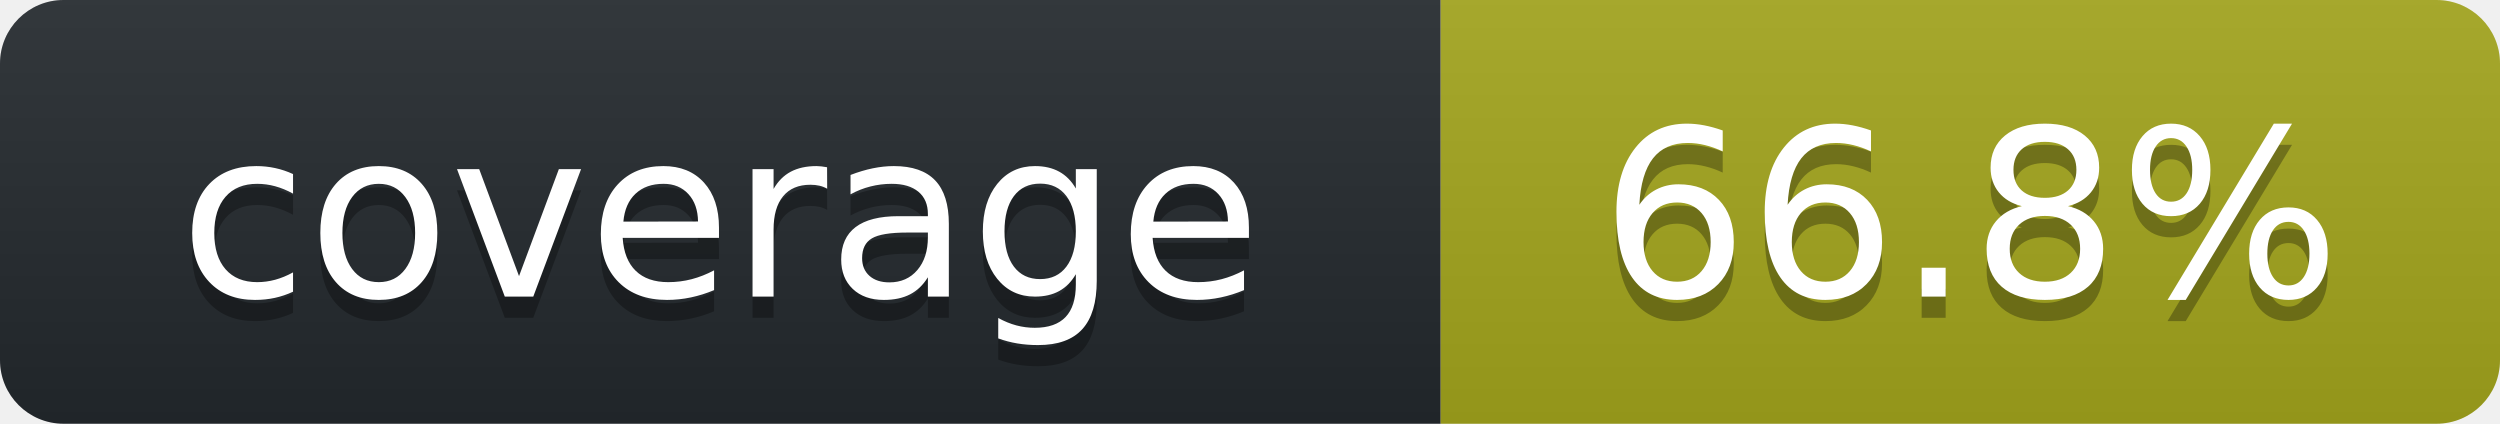
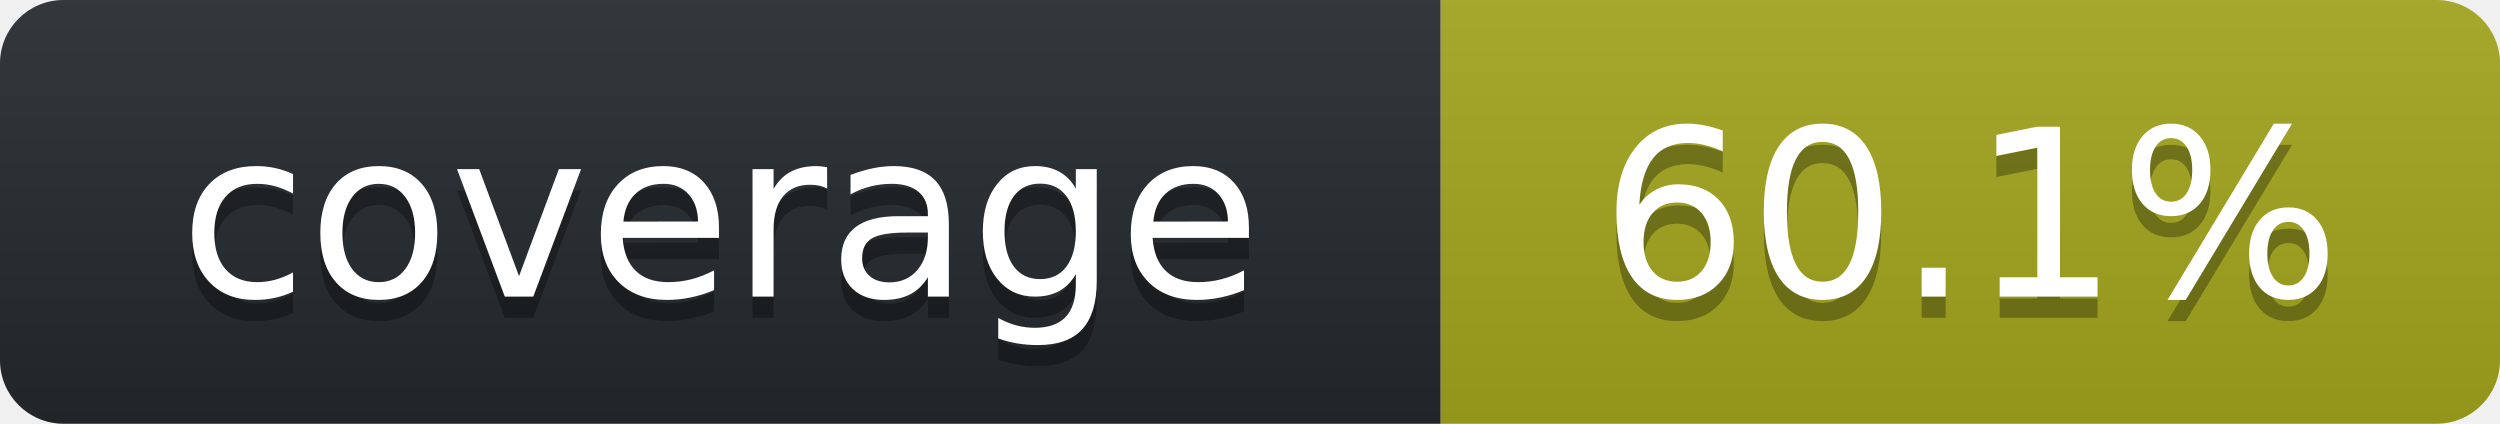
<svg xmlns="http://www.w3.org/2000/svg" width="118" height="20" role="img" aria-label="octocov::badge">
  <linearGradient id="s" x2="0" y2="100%">
    <stop offset="0" stop-color="#bbb" stop-opacity=".1" />
    <stop offset="1" stop-opacity=".1" />
  </linearGradient>
  <clipPath id="r">
    <rect width="118" height="20" rx="3" fill="#fff" />
  </clipPath>
  <g clip-path="url(#r)">
    <rect width="68" height="20" fill="#24292E" />
    <rect x="68" width="50" height="20" fill="#A4A61D" />
    <rect width="118" height="20" fill="url(#s)" />
  </g>
  <g fill="#fff" text-anchor="middle" font-family="Verdana,Geneva,DejaVu Sans,sans-serif" text-rendering="geometricPrecision" font-size="110">
    <text aria-hidden="true" x="340" y="150" fill="#010101" fill-opacity=".3" transform="scale(.1)">coverage</text>
    <text x="340" y="140" transform="scale(.1)" fill="#fff">coverage</text>
-     <text aria-hidden="true" x="930" y="150" fill="#010101" fill-opacity=".3" transform="scale(.1)">66.8%</text>
-     <text x="930" y="140" transform="scale(.1)" fill="#fff">66.8%</text>
+     <text aria-hidden="true" x="930" y="150" fill="#010101" fill-opacity=".3" transform="scale(.1)">60.1%</text>
+     <text x="930" y="140" transform="scale(.1)" fill="#fff">60.1%</text>
  </g>
</svg>
